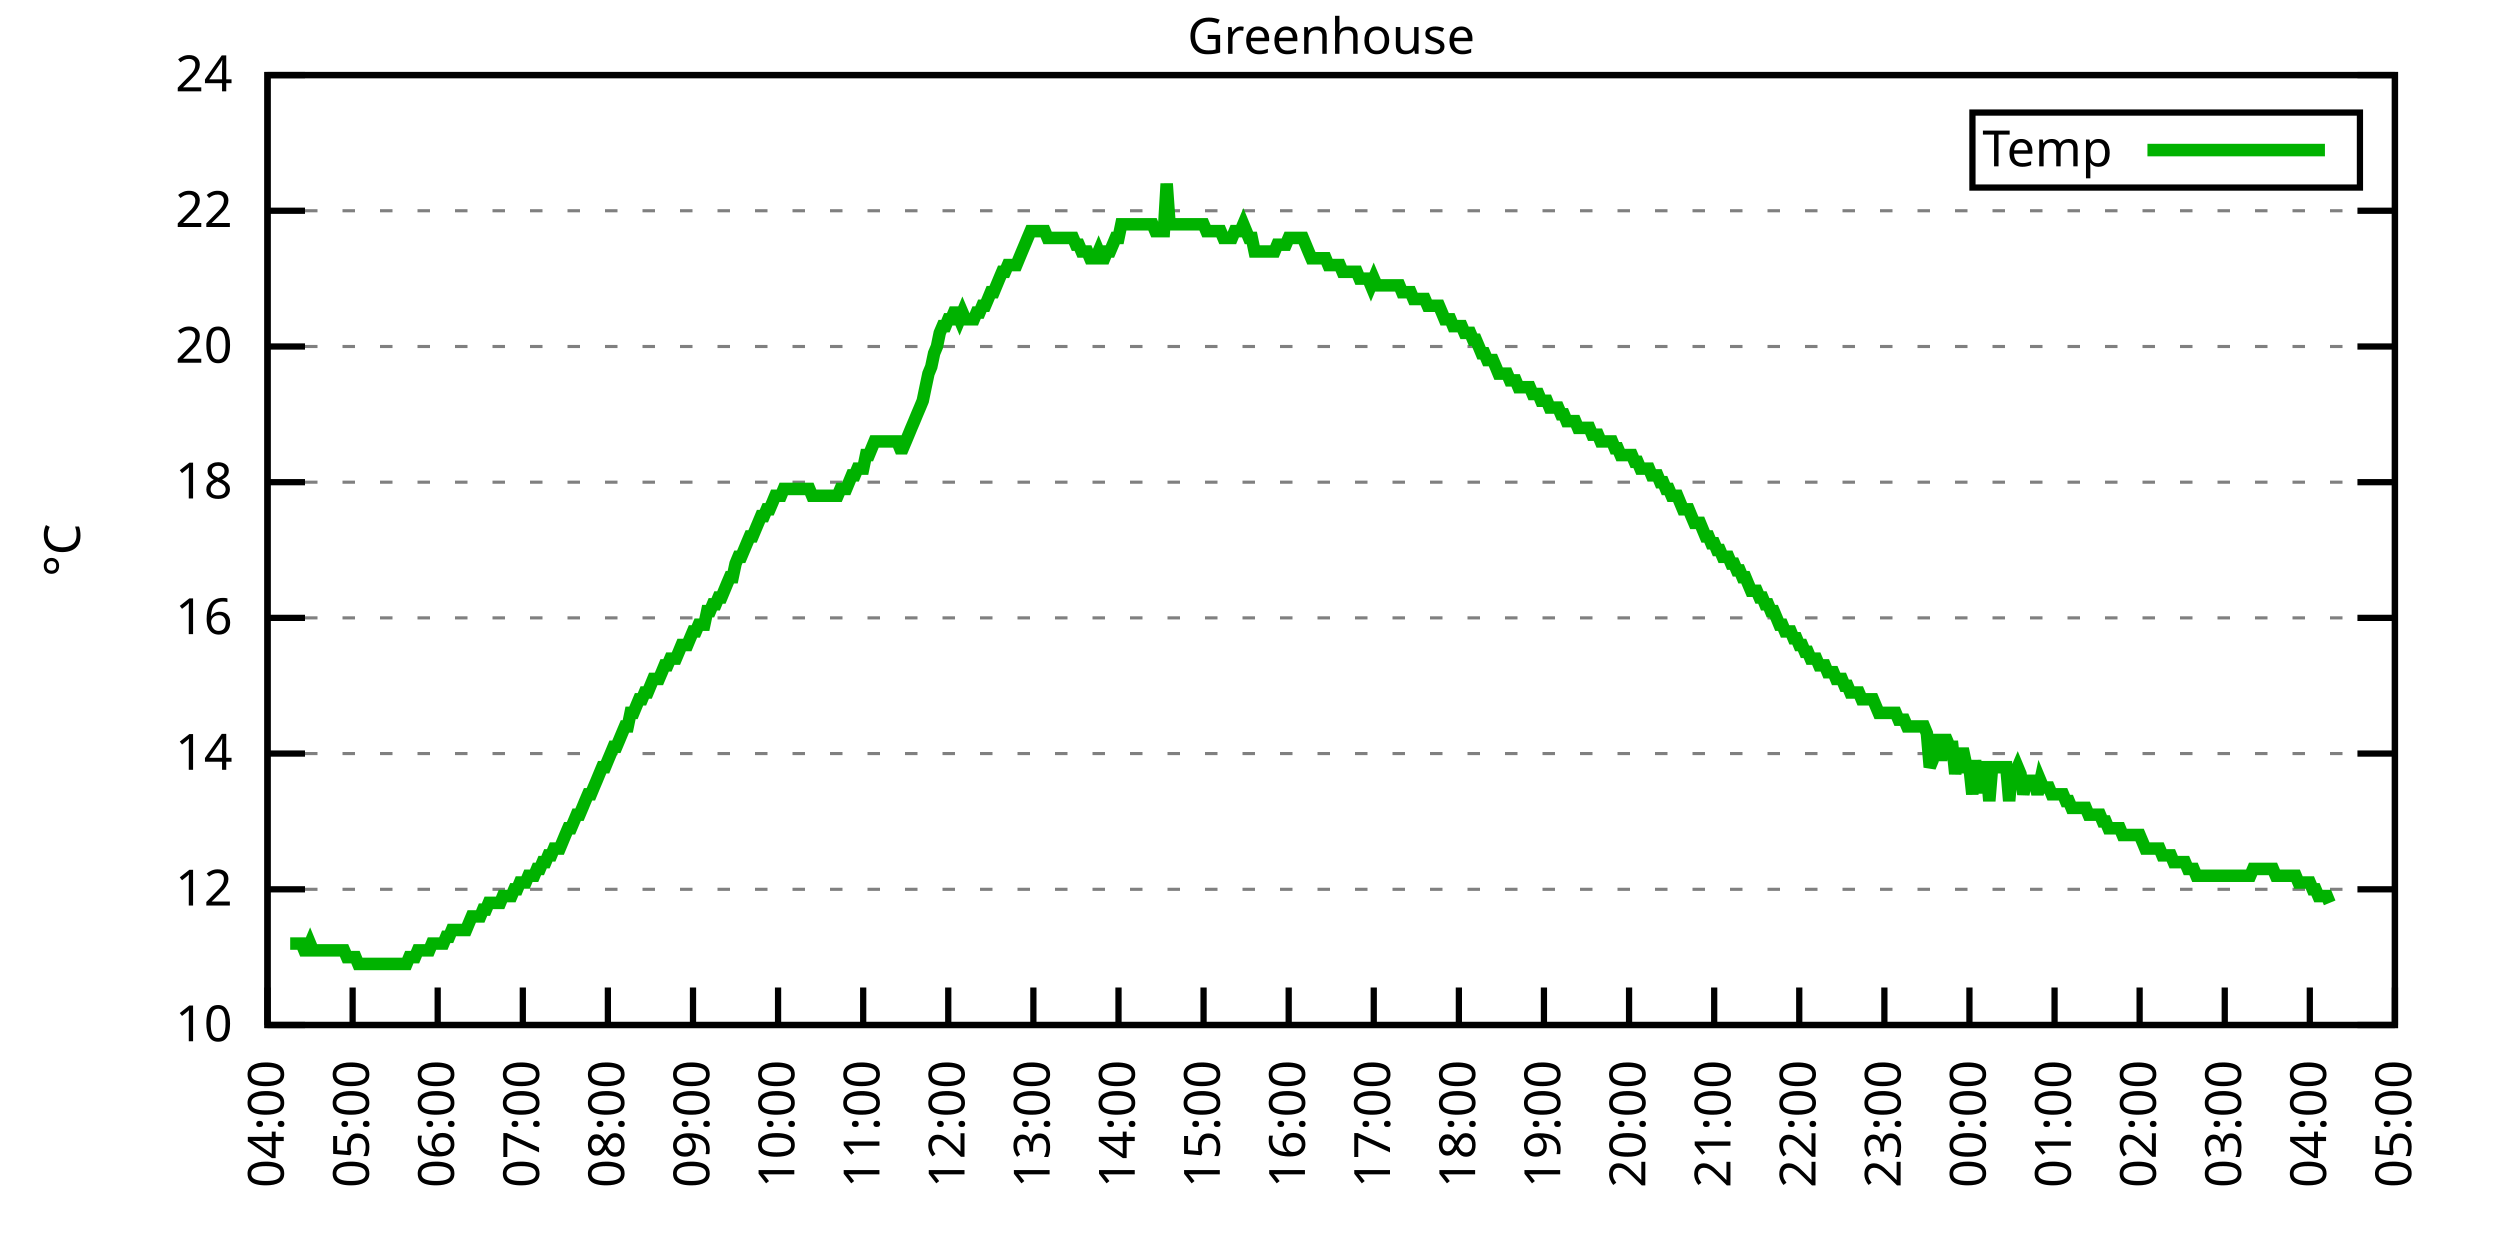
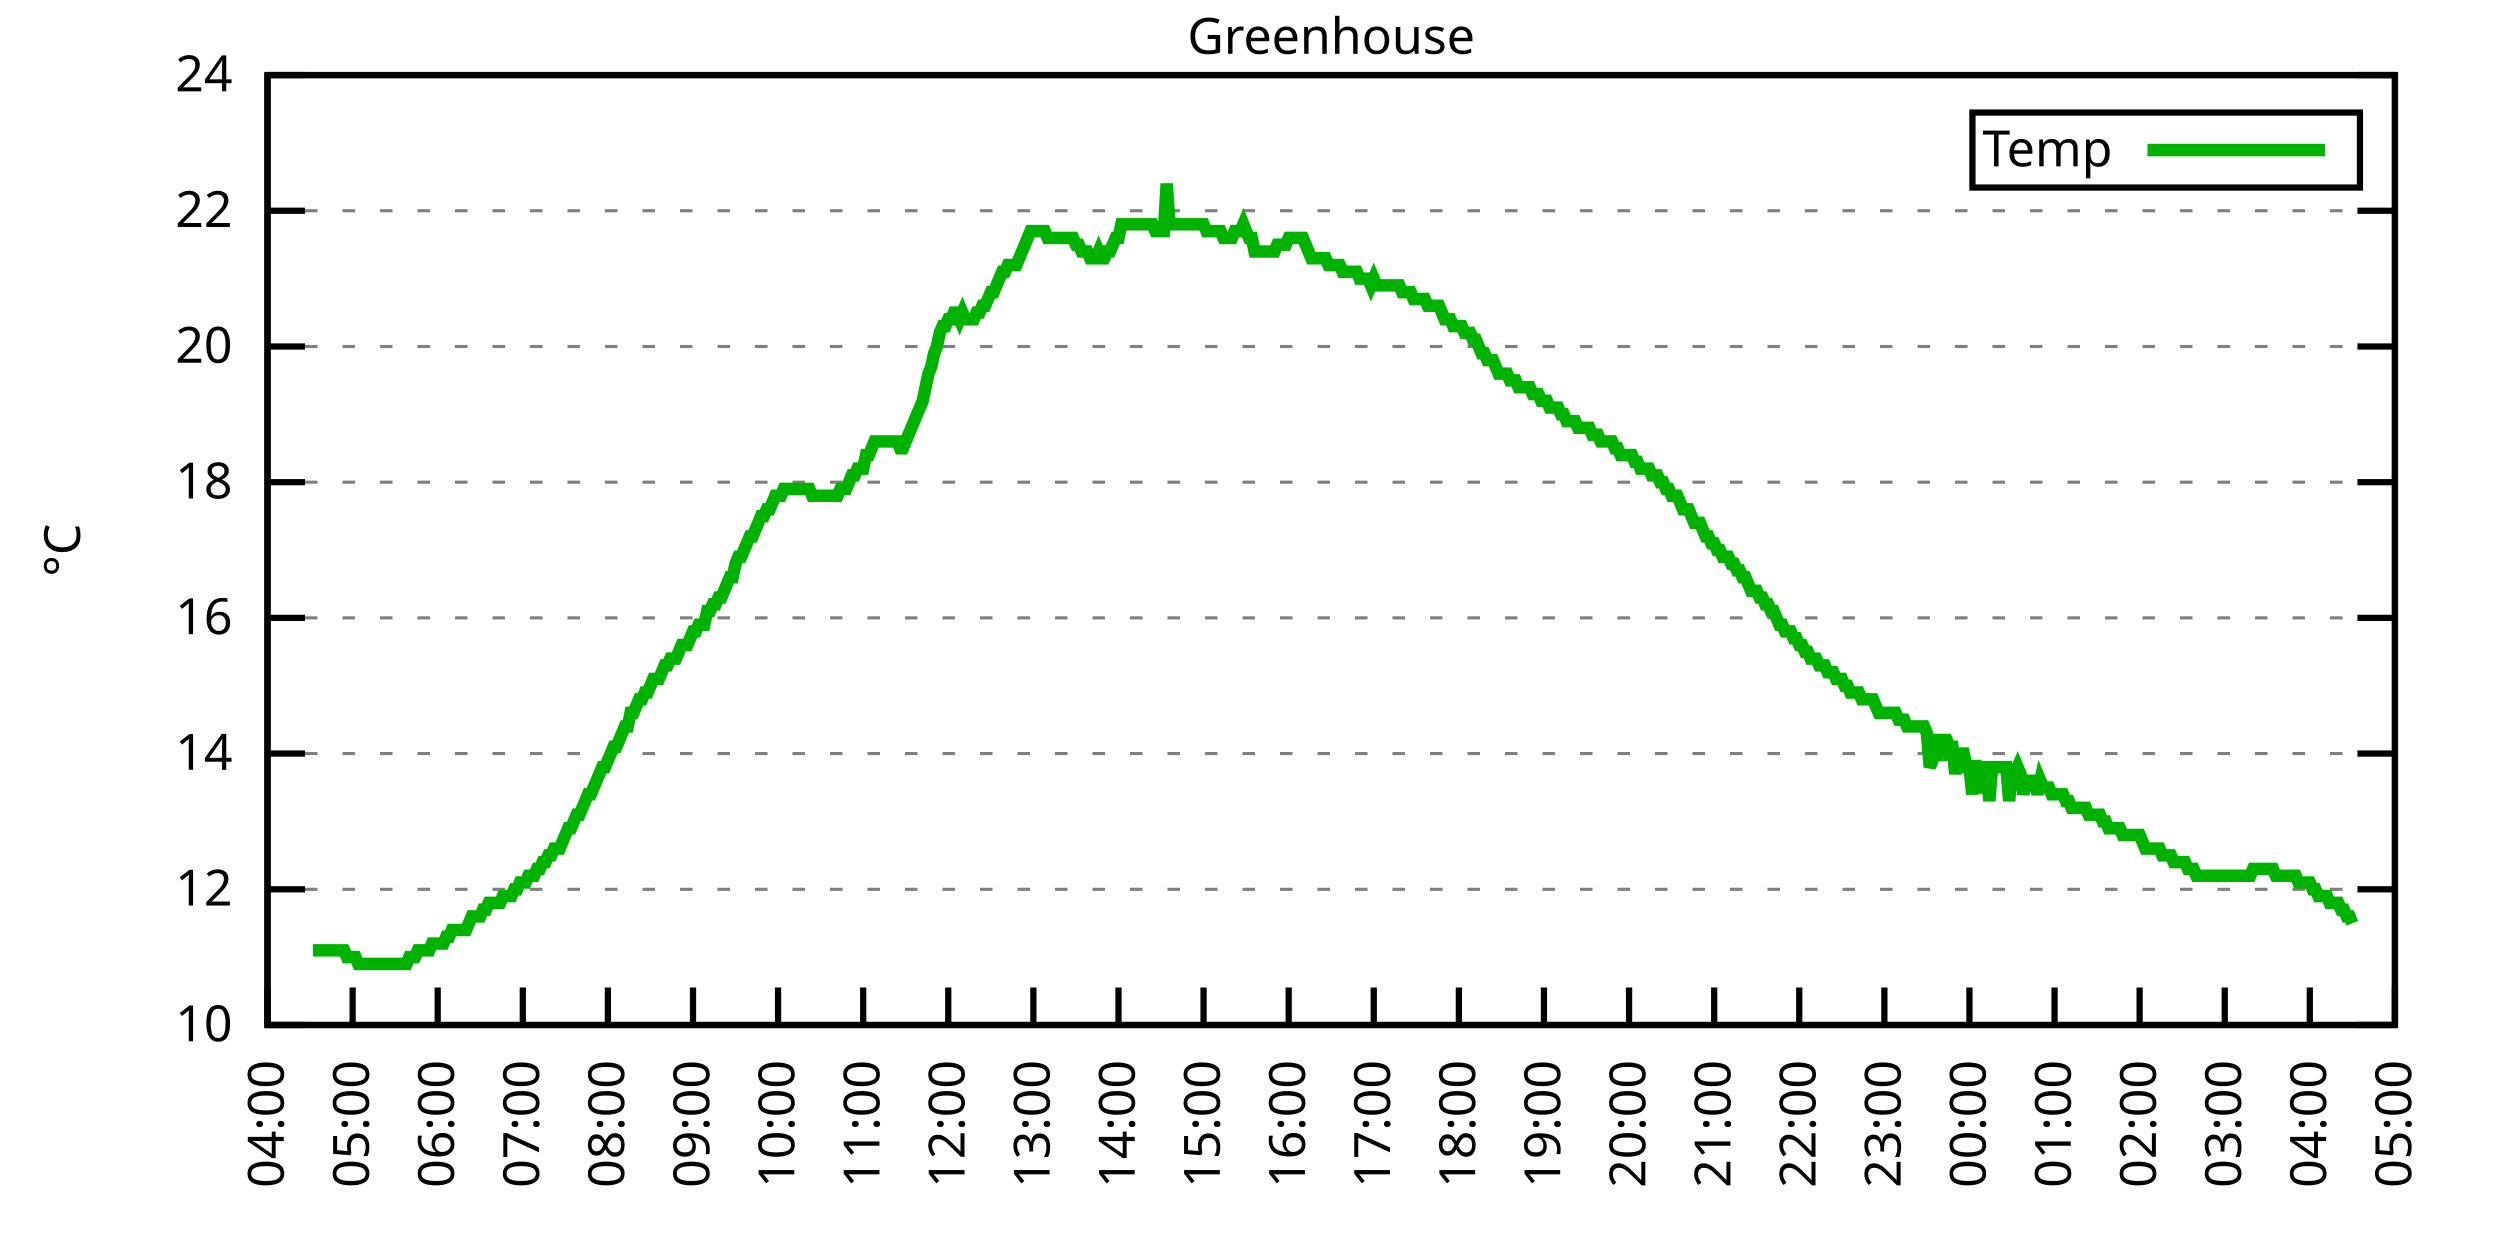
<svg xmlns="http://www.w3.org/2000/svg" xmlns:xlink="http://www.w3.org/1999/xlink" width="400" height="200" viewBox="0 0 400 200">
  <g id="gnuplot_canvas">
    <rect x="0" y="0" width="400" height="200" fill="none" />
    <defs>
      <circle id="gpDot" r="0.5" stroke-width="0.5" stroke="currentColor" />
      <path id="gpPt0" stroke-width="0.333" stroke="currentColor" d="M-1,0 h2 M0,-1 v2" />
      <path id="gpPt1" stroke-width="0.333" stroke="currentColor" d="M-1,-1 L1,1 M1,-1 L-1,1" />
      <path id="gpPt2" stroke-width="0.333" stroke="currentColor" d="M-1,0 L1,0 M0,-1 L0,1 M-1,-1 L1,1 M-1,1 L1,-1" />
      <rect id="gpPt3" stroke-width="0.333" stroke="currentColor" x="-1" y="-1" width="2" height="2" />
      <rect id="gpPt4" stroke-width="0.333" stroke="currentColor" fill="currentColor" x="-1" y="-1" width="2" height="2" />
      <circle id="gpPt5" stroke-width="0.333" stroke="currentColor" cx="0" cy="0" r="1" />
      <use xlink:href="#gpPt5" id="gpPt6" fill="currentColor" stroke="none" />
      <path id="gpPt7" stroke-width="0.333" stroke="currentColor" d="M0,-1.33 L-1.33,0.67 L1.33,0.67 z" />
      <use xlink:href="#gpPt7" id="gpPt8" fill="currentColor" stroke="none" />
      <use xlink:href="#gpPt7" id="gpPt9" stroke="currentColor" transform="rotate(180)" />
      <use xlink:href="#gpPt9" id="gpPt10" fill="currentColor" stroke="none" />
      <use xlink:href="#gpPt3" id="gpPt11" stroke="currentColor" transform="rotate(45)" />
      <use xlink:href="#gpPt11" id="gpPt12" fill="currentColor" stroke="none" />
      <path id="gpPt13" stroke-width="0.333" stroke="currentColor" d="M0,1.330 L1.265,0.411 L0.782,-1.067 L-0.782,-1.076 L-1.265,0.411 z" />
      <use xlink:href="#gpPt13" id="gpPt14" fill="currentColor" stroke="none" />
      <filter id="textbox" filterUnits="objectBoundingBox" x="0" y="0" height="1" width="1">
        <feFlood flood-color="white" flood-opacity="1" result="bgnd" />
        <feComposite in="SourceGraphic" in2="bgnd" operator="atop" />
      </filter>
      <filter id="greybox" filterUnits="objectBoundingBox" x="0" y="0" height="1" width="1">
        <feFlood flood-color="lightgrey" flood-opacity="1" result="grey" />
        <feComposite in="SourceGraphic" in2="grey" operator="atop" />
      </filter>
    </defs>
    <g fill="none" color="white" stroke="currentColor" stroke-width="1.00" stroke-linecap="butt" stroke-linejoin="miter">
</g>
    <g fill="none" color="black" stroke="currentColor" stroke-width="1.00" stroke-linecap="butt" stroke-linejoin="miter">
      <g stroke="none" shape-rendering="crispEdges">
        <polygon fill="rgb(255, 255, 255)" points="42.80,164.00 383.18,164.00 383.18,12.02 42.80,12.02 " />
      </g>
    </g>
    <g fill="none" color="black" stroke="currentColor" stroke-width="1.00" stroke-linecap="butt" stroke-linejoin="miter">
</g>
    <g fill="none" color="black" stroke="black" stroke-width="0.50" stroke-linecap="butt" stroke-linejoin="miter">
</g>
    <g fill="none" color="gray" stroke="currentColor" stroke-width="0.50" stroke-linecap="butt" stroke-linejoin="miter">
      <path stroke="gray" stroke-dasharray="2,4" class="gridline" d="M42.80,164.00 L383.19,164.00  " />
    </g>
    <g fill="none" color="gray" stroke="gray" stroke-width="1.00" stroke-linecap="butt" stroke-linejoin="miter">
</g>
    <g fill="none" color="black" stroke="currentColor" stroke-width="1.00" stroke-linecap="butt" stroke-linejoin="miter">
      <path stroke="black" d="M42.80,164.00 L48.80,164.00 M383.19,164.00 L377.19,164.00  " />
      <g transform="translate(37.20,166.60)" stroke="none" fill="black" font-family="Sans" font-size="8.00" text-anchor="end">
        <text>
          <tspan font-family="Sans"> 10</tspan>
        </text>
      </g>
    </g>
    <g fill="none" color="black" stroke="currentColor" stroke-width="1.00" stroke-linecap="butt" stroke-linejoin="miter">
</g>
    <g fill="none" color="black" stroke="black" stroke-width="0.50" stroke-linecap="butt" stroke-linejoin="miter">
</g>
    <g fill="none" color="gray" stroke="currentColor" stroke-width="0.50" stroke-linecap="butt" stroke-linejoin="miter">
      <path stroke="gray" stroke-dasharray="2,4" class="gridline" d="M42.80,142.29 L383.19,142.29  " />
    </g>
    <g fill="none" color="gray" stroke="gray" stroke-width="1.00" stroke-linecap="butt" stroke-linejoin="miter">
</g>
    <g fill="none" color="black" stroke="currentColor" stroke-width="1.00" stroke-linecap="butt" stroke-linejoin="miter">
      <path stroke="black" d="M42.80,142.29 L48.80,142.29 M383.19,142.29 L377.19,142.29  " />
      <g transform="translate(37.20,144.89)" stroke="none" fill="black" font-family="Sans" font-size="8.00" text-anchor="end">
        <text>
          <tspan font-family="Sans"> 12</tspan>
        </text>
      </g>
    </g>
    <g fill="none" color="black" stroke="currentColor" stroke-width="1.00" stroke-linecap="butt" stroke-linejoin="miter">
</g>
    <g fill="none" color="black" stroke="black" stroke-width="0.50" stroke-linecap="butt" stroke-linejoin="miter">
</g>
    <g fill="none" color="gray" stroke="currentColor" stroke-width="0.50" stroke-linecap="butt" stroke-linejoin="miter">
      <path stroke="gray" stroke-dasharray="2,4" class="gridline" d="M42.80,120.57 L383.19,120.57  " />
    </g>
    <g fill="none" color="gray" stroke="gray" stroke-width="1.00" stroke-linecap="butt" stroke-linejoin="miter">
</g>
    <g fill="none" color="black" stroke="currentColor" stroke-width="1.00" stroke-linecap="butt" stroke-linejoin="miter">
      <path stroke="black" d="M42.80,120.57 L48.80,120.57 M383.19,120.57 L377.19,120.57  " />
      <g transform="translate(37.20,123.17)" stroke="none" fill="black" font-family="Sans" font-size="8.00" text-anchor="end">
        <text>
          <tspan font-family="Sans"> 14</tspan>
        </text>
      </g>
    </g>
    <g fill="none" color="black" stroke="currentColor" stroke-width="1.00" stroke-linecap="butt" stroke-linejoin="miter">
</g>
    <g fill="none" color="black" stroke="black" stroke-width="0.50" stroke-linecap="butt" stroke-linejoin="miter">
</g>
    <g fill="none" color="gray" stroke="currentColor" stroke-width="0.50" stroke-linecap="butt" stroke-linejoin="miter">
      <path stroke="gray" stroke-dasharray="2,4" class="gridline" d="M42.80,98.86 L383.19,98.86  " />
    </g>
    <g fill="none" color="gray" stroke="gray" stroke-width="1.00" stroke-linecap="butt" stroke-linejoin="miter">
</g>
    <g fill="none" color="black" stroke="currentColor" stroke-width="1.00" stroke-linecap="butt" stroke-linejoin="miter">
      <path stroke="black" d="M42.80,98.86 L48.80,98.86 M383.19,98.86 L377.19,98.86  " />
      <g transform="translate(37.20,101.46)" stroke="none" fill="black" font-family="Sans" font-size="8.00" text-anchor="end">
        <text>
          <tspan font-family="Sans"> 16</tspan>
        </text>
      </g>
    </g>
    <g fill="none" color="black" stroke="currentColor" stroke-width="1.00" stroke-linecap="butt" stroke-linejoin="miter">
</g>
    <g fill="none" color="black" stroke="black" stroke-width="0.50" stroke-linecap="butt" stroke-linejoin="miter">
</g>
    <g fill="none" color="gray" stroke="currentColor" stroke-width="0.50" stroke-linecap="butt" stroke-linejoin="miter">
      <path stroke="gray" stroke-dasharray="2,4" class="gridline" d="M42.80,77.15 L383.19,77.15  " />
    </g>
    <g fill="none" color="gray" stroke="gray" stroke-width="1.00" stroke-linecap="butt" stroke-linejoin="miter">
</g>
    <g fill="none" color="black" stroke="currentColor" stroke-width="1.00" stroke-linecap="butt" stroke-linejoin="miter">
      <path stroke="black" d="M42.80,77.15 L48.80,77.15 M383.19,77.15 L377.19,77.15  " />
      <g transform="translate(37.20,79.75)" stroke="none" fill="black" font-family="Sans" font-size="8.00" text-anchor="end">
        <text>
          <tspan font-family="Sans"> 18</tspan>
        </text>
      </g>
    </g>
    <g fill="none" color="black" stroke="currentColor" stroke-width="1.00" stroke-linecap="butt" stroke-linejoin="miter">
</g>
    <g fill="none" color="black" stroke="black" stroke-width="0.50" stroke-linecap="butt" stroke-linejoin="miter">
</g>
    <g fill="none" color="gray" stroke="currentColor" stroke-width="0.50" stroke-linecap="butt" stroke-linejoin="miter">
      <path stroke="gray" stroke-dasharray="2,4" class="gridline" d="M42.80,55.44 L383.19,55.44  " />
    </g>
    <g fill="none" color="gray" stroke="gray" stroke-width="1.00" stroke-linecap="butt" stroke-linejoin="miter">
</g>
    <g fill="none" color="black" stroke="currentColor" stroke-width="1.00" stroke-linecap="butt" stroke-linejoin="miter">
      <path stroke="black" d="M42.80,55.44 L48.80,55.44 M383.19,55.44 L377.19,55.44  " />
      <g transform="translate(37.20,58.04)" stroke="none" fill="black" font-family="Sans" font-size="8.00" text-anchor="end">
        <text>
          <tspan font-family="Sans"> 20</tspan>
        </text>
      </g>
    </g>
    <g fill="none" color="black" stroke="currentColor" stroke-width="1.00" stroke-linecap="butt" stroke-linejoin="miter">
</g>
    <g fill="none" color="black" stroke="black" stroke-width="0.50" stroke-linecap="butt" stroke-linejoin="miter">
</g>
    <g fill="none" color="gray" stroke="currentColor" stroke-width="0.50" stroke-linecap="butt" stroke-linejoin="miter">
      <path stroke="gray" stroke-dasharray="2,4" class="gridline" d="M42.80,33.72 L383.19,33.72  " />
    </g>
    <g fill="none" color="gray" stroke="gray" stroke-width="1.00" stroke-linecap="butt" stroke-linejoin="miter">
</g>
    <g fill="none" color="black" stroke="currentColor" stroke-width="1.00" stroke-linecap="butt" stroke-linejoin="miter">
      <path stroke="black" d="M42.80,33.72 L48.80,33.72 M383.19,33.72 L377.19,33.72  " />
      <g transform="translate(37.20,36.32)" stroke="none" fill="black" font-family="Sans" font-size="8.00" text-anchor="end">
        <text>
          <tspan font-family="Sans"> 22</tspan>
        </text>
      </g>
    </g>
    <g fill="none" color="black" stroke="currentColor" stroke-width="1.00" stroke-linecap="butt" stroke-linejoin="miter">
</g>
    <g fill="none" color="black" stroke="black" stroke-width="0.50" stroke-linecap="butt" stroke-linejoin="miter">
</g>
    <g fill="none" color="gray" stroke="currentColor" stroke-width="0.50" stroke-linecap="butt" stroke-linejoin="miter">
      <path stroke="gray" stroke-dasharray="2,4" class="gridline" d="M42.80,12.01 L383.19,12.01  " />
    </g>
    <g fill="none" color="gray" stroke="gray" stroke-width="1.00" stroke-linecap="butt" stroke-linejoin="miter">
</g>
    <g fill="none" color="black" stroke="currentColor" stroke-width="1.00" stroke-linecap="butt" stroke-linejoin="miter">
      <path stroke="black" d="M42.80,12.01 L48.80,12.01 M383.19,12.01 L377.19,12.01  " />
      <g transform="translate(37.20,14.61)" stroke="none" fill="black" font-family="Sans" font-size="8.00" text-anchor="end">
        <text>
          <tspan font-family="Sans"> 24</tspan>
        </text>
      </g>
    </g>
    <g fill="none" color="black" stroke="currentColor" stroke-width="1.00" stroke-linecap="butt" stroke-linejoin="miter">
      <path stroke="black" d="M42.80,164.00 L42.80,158.00  " />
      <g transform="translate(45.40,169.60) rotate(270.00)" stroke="none" fill="black" font-family="Sans" font-size="8.00" text-anchor="end">
        <text>
          <tspan font-family="Sans">04:00</tspan>
        </text>
      </g>
    </g>
    <g fill="none" color="black" stroke="currentColor" stroke-width="1.00" stroke-linecap="butt" stroke-linejoin="miter">
      <path stroke="black" d="M56.42,164.00 L56.42,158.00  " />
      <g transform="translate(59.02,169.60) rotate(270.00)" stroke="none" fill="black" font-family="Sans" font-size="8.00" text-anchor="end">
        <text>
          <tspan font-family="Sans">05:00</tspan>
        </text>
      </g>
    </g>
    <g fill="none" color="black" stroke="currentColor" stroke-width="1.00" stroke-linecap="butt" stroke-linejoin="miter">
      <path stroke="black" d="M70.03,164.00 L70.03,158.00  " />
      <g transform="translate(72.63,169.60) rotate(270.00)" stroke="none" fill="black" font-family="Sans" font-size="8.00" text-anchor="end">
        <text>
          <tspan font-family="Sans">06:00</tspan>
        </text>
      </g>
    </g>
    <g fill="none" color="black" stroke="currentColor" stroke-width="1.00" stroke-linecap="butt" stroke-linejoin="miter">
      <path stroke="black" d="M83.65,164.00 L83.65,158.00  " />
      <g transform="translate(86.25,169.60) rotate(270.00)" stroke="none" fill="black" font-family="Sans" font-size="8.00" text-anchor="end">
        <text>
          <tspan font-family="Sans">07:00</tspan>
        </text>
      </g>
    </g>
    <g fill="none" color="black" stroke="currentColor" stroke-width="1.00" stroke-linecap="butt" stroke-linejoin="miter">
      <path stroke="black" d="M97.26,164.00 L97.26,158.00  " />
      <g transform="translate(99.86,169.60) rotate(270.00)" stroke="none" fill="black" font-family="Sans" font-size="8.00" text-anchor="end">
        <text>
          <tspan font-family="Sans">08:00</tspan>
        </text>
      </g>
    </g>
    <g fill="none" color="black" stroke="currentColor" stroke-width="1.00" stroke-linecap="butt" stroke-linejoin="miter">
      <path stroke="black" d="M110.88,164.00 L110.88,158.00  " />
      <g transform="translate(113.48,169.60) rotate(270.00)" stroke="none" fill="black" font-family="Sans" font-size="8.00" text-anchor="end">
        <text>
          <tspan font-family="Sans">09:00</tspan>
        </text>
      </g>
    </g>
    <g fill="none" color="black" stroke="currentColor" stroke-width="1.00" stroke-linecap="butt" stroke-linejoin="miter">
      <path stroke="black" d="M124.49,164.00 L124.49,158.00  " />
      <g transform="translate(127.09,169.60) rotate(270.00)" stroke="none" fill="black" font-family="Sans" font-size="8.00" text-anchor="end">
        <text>
          <tspan font-family="Sans">10:00</tspan>
        </text>
      </g>
    </g>
    <g fill="none" color="black" stroke="currentColor" stroke-width="1.00" stroke-linecap="butt" stroke-linejoin="miter">
      <path stroke="black" d="M138.11,164.00 L138.11,158.00  " />
      <g transform="translate(140.71,169.60) rotate(270.00)" stroke="none" fill="black" font-family="Sans" font-size="8.00" text-anchor="end">
        <text>
          <tspan font-family="Sans">11:00</tspan>
        </text>
      </g>
    </g>
    <g fill="none" color="black" stroke="currentColor" stroke-width="1.00" stroke-linecap="butt" stroke-linejoin="miter">
      <path stroke="black" d="M151.72,164.00 L151.72,158.00  " />
      <g transform="translate(154.32,169.60) rotate(270.00)" stroke="none" fill="black" font-family="Sans" font-size="8.00" text-anchor="end">
        <text>
          <tspan font-family="Sans">12:00</tspan>
        </text>
      </g>
    </g>
    <g fill="none" color="black" stroke="currentColor" stroke-width="1.00" stroke-linecap="butt" stroke-linejoin="miter">
      <path stroke="black" d="M165.34,164.00 L165.34,158.00  " />
      <g transform="translate(167.94,169.60) rotate(270.00)" stroke="none" fill="black" font-family="Sans" font-size="8.00" text-anchor="end">
        <text>
          <tspan font-family="Sans">13:00</tspan>
        </text>
      </g>
    </g>
    <g fill="none" color="black" stroke="currentColor" stroke-width="1.00" stroke-linecap="butt" stroke-linejoin="miter">
      <path stroke="black" d="M178.96,164.00 L178.96,158.00  " />
      <g transform="translate(181.56,169.60) rotate(270.00)" stroke="none" fill="black" font-family="Sans" font-size="8.00" text-anchor="end">
        <text>
          <tspan font-family="Sans">14:00</tspan>
        </text>
      </g>
    </g>
    <g fill="none" color="black" stroke="currentColor" stroke-width="1.00" stroke-linecap="butt" stroke-linejoin="miter">
      <path stroke="black" d="M192.57,164.00 L192.57,158.00  " />
      <g transform="translate(195.17,169.60) rotate(270.00)" stroke="none" fill="black" font-family="Sans" font-size="8.00" text-anchor="end">
        <text>
          <tspan font-family="Sans">15:00</tspan>
        </text>
      </g>
    </g>
    <g fill="none" color="black" stroke="currentColor" stroke-width="1.00" stroke-linecap="butt" stroke-linejoin="miter">
      <path stroke="black" d="M206.19,164.00 L206.19,158.00  " />
      <g transform="translate(208.79,169.60) rotate(270.00)" stroke="none" fill="black" font-family="Sans" font-size="8.00" text-anchor="end">
        <text>
          <tspan font-family="Sans">16:00</tspan>
        </text>
      </g>
    </g>
    <g fill="none" color="black" stroke="currentColor" stroke-width="1.00" stroke-linecap="butt" stroke-linejoin="miter">
      <path stroke="black" d="M219.80,164.00 L219.80,158.00  " />
      <g transform="translate(222.40,169.60) rotate(270.00)" stroke="none" fill="black" font-family="Sans" font-size="8.00" text-anchor="end">
        <text>
          <tspan font-family="Sans">17:00</tspan>
        </text>
      </g>
    </g>
    <g fill="none" color="black" stroke="currentColor" stroke-width="1.00" stroke-linecap="butt" stroke-linejoin="miter">
      <path stroke="black" d="M233.42,164.00 L233.42,158.00  " />
      <g transform="translate(236.02,169.60) rotate(270.00)" stroke="none" fill="black" font-family="Sans" font-size="8.00" text-anchor="end">
        <text>
          <tspan font-family="Sans">18:00</tspan>
        </text>
      </g>
    </g>
    <g fill="none" color="black" stroke="currentColor" stroke-width="1.00" stroke-linecap="butt" stroke-linejoin="miter">
      <path stroke="black" d="M247.03,164.00 L247.03,158.00  " />
      <g transform="translate(249.63,169.60) rotate(270.00)" stroke="none" fill="black" font-family="Sans" font-size="8.00" text-anchor="end">
        <text>
          <tspan font-family="Sans">19:00</tspan>
        </text>
      </g>
    </g>
    <g fill="none" color="black" stroke="currentColor" stroke-width="1.00" stroke-linecap="butt" stroke-linejoin="miter">
      <path stroke="black" d="M260.65,164.00 L260.65,158.00  " />
      <g transform="translate(263.25,169.60) rotate(270.00)" stroke="none" fill="black" font-family="Sans" font-size="8.00" text-anchor="end">
        <text>
          <tspan font-family="Sans">20:00</tspan>
        </text>
      </g>
    </g>
    <g fill="none" color="black" stroke="currentColor" stroke-width="1.00" stroke-linecap="butt" stroke-linejoin="miter">
      <path stroke="black" d="M274.27,164.00 L274.27,158.00  " />
      <g transform="translate(276.87,169.60) rotate(270.00)" stroke="none" fill="black" font-family="Sans" font-size="8.00" text-anchor="end">
        <text>
          <tspan font-family="Sans">21:00</tspan>
        </text>
      </g>
    </g>
    <g fill="none" color="black" stroke="currentColor" stroke-width="1.00" stroke-linecap="butt" stroke-linejoin="miter">
      <path stroke="black" d="M287.88,164.00 L287.88,158.00  " />
      <g transform="translate(290.48,169.60) rotate(270.00)" stroke="none" fill="black" font-family="Sans" font-size="8.00" text-anchor="end">
        <text>
          <tspan font-family="Sans">22:00</tspan>
        </text>
      </g>
    </g>
    <g fill="none" color="black" stroke="currentColor" stroke-width="1.00" stroke-linecap="butt" stroke-linejoin="miter">
      <path stroke="black" d="M301.50,164.00 L301.50,158.00  " />
      <g transform="translate(304.10,169.60) rotate(270.00)" stroke="none" fill="black" font-family="Sans" font-size="8.00" text-anchor="end">
        <text>
          <tspan font-family="Sans">23:00</tspan>
        </text>
      </g>
    </g>
    <g fill="none" color="black" stroke="currentColor" stroke-width="1.00" stroke-linecap="butt" stroke-linejoin="miter">
      <path stroke="black" d="M315.11,164.00 L315.11,158.00  " />
      <g transform="translate(317.71,169.60) rotate(270.00)" stroke="none" fill="black" font-family="Sans" font-size="8.00" text-anchor="end">
        <text>
          <tspan font-family="Sans">00:00</tspan>
        </text>
      </g>
    </g>
    <g fill="none" color="black" stroke="currentColor" stroke-width="1.00" stroke-linecap="butt" stroke-linejoin="miter">
      <path stroke="black" d="M328.73,164.00 L328.73,158.00  " />
      <g transform="translate(331.33,169.60) rotate(270.00)" stroke="none" fill="black" font-family="Sans" font-size="8.00" text-anchor="end">
        <text>
          <tspan font-family="Sans">01:00</tspan>
        </text>
      </g>
    </g>
    <g fill="none" color="black" stroke="currentColor" stroke-width="1.00" stroke-linecap="butt" stroke-linejoin="miter">
      <path stroke="black" d="M342.34,164.00 L342.34,158.00  " />
      <g transform="translate(344.94,169.60) rotate(270.00)" stroke="none" fill="black" font-family="Sans" font-size="8.00" text-anchor="end">
        <text>
          <tspan font-family="Sans">02:00</tspan>
        </text>
      </g>
    </g>
    <g fill="none" color="black" stroke="currentColor" stroke-width="1.00" stroke-linecap="butt" stroke-linejoin="miter">
      <path stroke="black" d="M355.96,164.00 L355.96,158.00  " />
      <g transform="translate(358.56,169.60) rotate(270.00)" stroke="none" fill="black" font-family="Sans" font-size="8.00" text-anchor="end">
        <text>
          <tspan font-family="Sans">03:00</tspan>
        </text>
      </g>
    </g>
    <g fill="none" color="black" stroke="currentColor" stroke-width="1.00" stroke-linecap="butt" stroke-linejoin="miter">
      <path stroke="black" d="M369.57,164.00 L369.57,158.00  " />
      <g transform="translate(372.17,169.60) rotate(270.00)" stroke="none" fill="black" font-family="Sans" font-size="8.00" text-anchor="end">
        <text>
          <tspan font-family="Sans">04:00</tspan>
        </text>
      </g>
    </g>
    <g fill="none" color="black" stroke="currentColor" stroke-width="1.00" stroke-linecap="butt" stroke-linejoin="miter">
      <path stroke="black" d="M383.19,164.00 L383.19,158.00  " />
      <g transform="translate(385.79,169.60) rotate(270.00)" stroke="none" fill="black" font-family="Sans" font-size="8.00" text-anchor="end">
        <text>
          <tspan font-family="Sans">05:00</tspan>
        </text>
      </g>
    </g>
    <g fill="none" color="black" stroke="currentColor" stroke-width="1.00" stroke-linecap="butt" stroke-linejoin="miter">
</g>
    <g fill="none" color="black" stroke="currentColor" stroke-width="1.00" stroke-linecap="butt" stroke-linejoin="miter">
      <path stroke="black" d="M42.80,12.01 L42.80,164.00 L383.19,164.00 L383.19,12.01 L42.80,12.01 Z  " />
    </g>
    <g fill="none" color="black" stroke="currentColor" stroke-width="1.00" stroke-linecap="butt" stroke-linejoin="miter">
</g>
    <g fill="none" color="black" stroke="currentColor" stroke-width="1.00" stroke-linecap="butt" stroke-linejoin="miter">
      <path stroke="black" d="M315.59,30.01 L315.59,18.01 L377.59,18.01 L377.59,30.01 L315.59,30.01 Z  " />
    </g>
    <g id="Greenhouse_plot_1">
      <g fill="none" color="white" stroke="black" stroke-width="2.00" stroke-linecap="butt" stroke-linejoin="miter">
</g>
      <g fill="none" color="black" stroke="currentColor" stroke-width="2.00" stroke-linecap="butt" stroke-linejoin="miter">
        <g transform="translate(337.99,26.61)" stroke="none" fill="black" font-family="Sans" font-size="8.00" text-anchor="end">
          <text>
            <tspan font-family="Sans">Temp</tspan>
          </text>
        </g>
      </g>
      <g fill="none" color="black" stroke="currentColor" stroke-width="2.00" stroke-linecap="butt" stroke-linejoin="miter">
-         <path stroke="rgb(  0, 178,   0)" d="M343.59,24.01 L371.99,24.01 M46.43,150.97 L46.88,150.97 L47.34,150.97 L47.79,150.97 L48.25,150.97 L48.70,152.06   L49.15,152.06 L49.61,150.97 L50.06,152.06 L50.52,152.06 L50.97,152.06 L51.42,152.06 L51.88,152.06 L52.33,152.06   L52.78,152.06 L53.24,152.06 L53.69,152.06 L54.15,152.06 L54.60,152.06 L55.05,152.06 L55.51,153.14 L55.96,153.14   L56.42,153.14 L56.87,153.14 L57.32,154.23 L57.78,154.23 L58.23,154.23 L58.68,154.23 L59.14,154.23 L59.59,154.23   L60.05,154.23 L60.50,154.23 L60.95,154.23 L61.41,154.23 L61.86,154.23 L62.32,154.23 L62.77,154.23 L63.22,154.23   L63.68,154.23 L64.13,154.23 L64.58,154.23 L65.04,154.23 L65.49,153.14 L65.95,153.14 L66.40,153.14 L66.85,152.06   L67.31,152.06 L67.76,152.06 L68.22,152.06 L68.67,152.06 L69.12,150.97 L69.58,150.97 L70.03,150.97 L70.49,150.97   L70.94,150.97 L71.39,149.89 L71.85,149.89 L72.30,148.80 L72.75,148.80 L73.21,148.80 L73.66,148.80 L74.12,148.80   L74.57,148.80 L75.02,147.72 L75.48,146.63 L75.93,146.63 L76.39,146.63 L76.84,146.63 L77.29,145.54 L77.75,145.54   L78.20,144.46 L78.65,144.46 L79.11,144.46 L79.56,144.46 L80.02,144.46 L80.47,143.37 L80.92,143.37 L81.38,143.37   L81.83,143.37 L82.29,142.29 L82.74,142.29 L83.19,141.20 L83.65,141.20 L84.10,141.20 L84.55,140.12 L85.01,140.12   L85.46,140.12 L85.92,139.03 L86.37,139.03 L86.82,137.94 L87.28,137.94 L87.73,136.86 L88.19,136.86 L88.64,135.77   L89.09,135.77 L89.55,135.77 L90.00,134.69 L90.45,133.60 L90.91,132.52 L91.36,132.52 L91.82,131.43 L92.27,130.35   L92.72,130.35 L93.18,129.26 L93.63,128.17 L94.09,127.09 L94.54,127.09 L94.99,126.00 L95.45,124.92 L95.90,123.83   L96.35,122.75 L96.81,122.75 L97.26,121.66 L97.72,120.57 L98.17,119.49 L98.62,119.49 L99.08,118.40 L99.53,117.32   L99.99,116.23 L100.44,116.23 L100.89,114.06 L101.35,114.06 L101.80,112.97 L102.25,111.89 L102.71,111.89 L103.16,110.80   L103.62,110.80 L104.07,109.72 L104.52,108.63 L104.98,108.63 L105.43,108.63 L105.89,107.55 L106.34,106.46 L106.79,106.46   L107.25,105.38 L107.70,105.38 L108.15,105.38 L108.61,104.29 L109.06,103.20 L109.52,103.20 L109.97,103.20 L110.42,102.12   L110.88,101.03 L111.33,101.03 L111.79,99.95 L112.24,99.95 L112.69,99.95 L113.15,97.78 L113.60,97.78 L114.05,96.69   L114.51,96.69 L114.96,95.60 L115.42,95.60 L115.87,94.52 L116.32,93.43 L116.78,92.35 L117.23,92.35 L117.69,90.18   L118.14,89.09 L118.59,89.09 L119.05,88.00 L119.50,86.92 L119.96,85.83 L120.41,85.83 L120.86,84.75 L121.32,83.66   L121.77,82.58 L122.22,82.58 L122.68,81.49 L123.13,81.49 L123.59,80.41 L124.04,79.32 L124.49,79.32 L124.95,79.32   L125.40,78.23 L125.86,78.23 L126.31,78.23 L126.76,78.23 L127.22,78.23 L127.67,78.23 L128.12,78.23 L128.58,78.23   L129.03,78.23 L129.49,78.23 L129.94,79.32 L130.39,79.32 L130.85,79.32 L131.30,79.32 L131.76,79.32 L132.21,79.32   L132.66,79.32 L133.12,79.32 L133.57,79.32 L134.02,79.32 L134.48,78.23 L134.93,78.23 L135.39,78.23 L135.84,77.15   L136.29,76.06 L136.75,76.06 L137.20,74.98 L137.66,74.98 L138.11,74.98 L138.56,72.81 L139.02,72.81 L139.47,71.72   L139.92,70.63 L140.38,70.63 L140.83,70.63 L141.29,70.63 L141.74,70.63 L142.19,70.63 L142.65,70.63 L143.10,70.63   L143.56,70.63 L144.01,71.72 L144.46,71.72 L144.92,70.63 L145.37,69.55 L145.82,68.46 L146.28,67.38 L146.73,66.29   L147.19,65.21 L147.64,64.12 L148.09,61.95 L148.55,59.78 L149.00,58.69 L149.46,56.52 L149.91,55.44 L150.36,53.26   L150.82,52.18 L151.27,52.18 L151.72,51.09 L152.18,51.09 L152.63,50.01 L153.09,50.01 L153.54,51.09 L153.99,50.01   L154.45,51.09 L154.90,51.09 L155.36,51.09 L155.81,51.09 L156.26,50.01 L156.72,50.01 L157.17,48.92 L157.62,48.92   L158.08,47.84 L158.53,46.75 L158.99,46.75 L159.44,45.66 L159.89,44.58 L160.35,43.49 L160.80,43.49 L161.26,42.41   L161.71,42.41 L162.16,42.41 L162.62,42.41 L163.07,41.32 L163.52,40.24 L163.98,39.15 L164.43,38.07 L164.89,36.98   L165.34,36.98 L165.79,36.98 L166.25,36.98 L166.70,36.98 L167.16,36.98 L167.61,38.07 L168.06,38.07 L168.52,38.07   L168.97,38.07 L169.43,38.07 L169.88,38.07 L170.33,38.07 L170.79,38.07 L171.24,38.07 L171.69,38.07 L172.15,39.15   L172.60,39.15 L173.06,40.24 L173.51,40.24 L173.96,40.24 L174.42,41.32 L174.87,41.32 L175.33,41.32 L175.78,40.24   L176.23,41.32 L176.69,41.32 L177.14,40.24 L177.59,40.24 L178.05,39.15 L178.50,38.07 L178.96,38.07 L179.41,35.89   L179.86,35.89 L180.32,35.89 L180.77,35.89 L181.23,35.89 L181.68,35.89 L182.13,35.89 L182.59,35.89 L183.04,35.89   L183.49,35.89 L183.95,35.89 L184.40,35.89 L184.86,36.98 L185.31,36.98 L185.76,36.98 L186.22,36.98 L186.67,29.38   L187.13,35.89 L187.58,35.89 L188.03,35.89 L188.49,35.89 L188.94,35.89 L189.39,35.89 L189.85,35.89 L190.30,35.89   L190.76,35.89 L191.21,35.89 L191.66,35.89 L192.12,35.89 L192.57,35.89 L193.03,36.98 L193.48,36.98 L193.93,36.98   L194.39,36.98 L194.84,36.98 L195.29,36.98 L195.75,38.07 L196.20,38.07 L196.66,38.07 L197.11,38.07 L197.56,36.98   L198.02,36.98 L198.47,36.98 L198.93,35.89 L199.38,36.98 L199.83,38.07 L200.29,38.07 L200.74,40.24 L201.19,40.24   L201.65,40.24 L202.10,40.24 L202.56,40.24 L203.01,40.24 L203.46,40.24 L203.92,40.24 L204.37,39.15 L204.83,39.15   L205.28,39.15 L205.73,39.15 L206.19,38.07 L206.64,38.07 L207.09,38.07 L207.55,38.07 L208.00,38.07 L208.46,38.07   L208.91,39.15 L209.36,40.24 L209.82,41.32 L210.27,41.32 L210.73,41.32 L211.18,41.32 L211.63,41.32 L212.09,41.32   L212.54,42.41 L213.00,42.41 L213.45,42.41 L213.90,42.41 L214.36,42.41 L214.81,43.49 L215.26,43.49 L215.72,43.49   L216.17,43.49 L216.63,43.49 L217.08,43.49 L217.53,44.58 L217.99,44.58 L218.44,44.58 L218.90,44.58 L219.35,45.66   L219.80,44.58 L220.26,45.66 L220.71,45.66 L221.16,45.66 L221.62,45.66 L222.07,45.66 L222.53,45.66 L222.98,45.66   L223.43,45.66 L223.89,45.66 L224.34,46.75 L224.80,46.75 L225.25,46.75 L225.70,46.75 L226.16,47.84 L226.61,47.84   L227.06,47.84 L227.52,47.84 L227.97,47.84 L228.43,48.92 L228.88,48.92 L229.33,48.92 L229.79,48.92 L230.24,48.92   L230.70,50.01 L231.15,51.09 L231.60,51.09 L232.06,51.09 L232.51,52.18 L232.96,52.18 L233.42,52.18 L233.87,52.18   L234.33,53.26 L234.78,53.26 L235.23,53.26 L235.69,54.35 L236.14,54.35 L236.60,55.44 L237.05,56.52 L237.50,56.52   L237.96,57.61 L238.41,57.61 L238.86,57.61 L239.32,58.69 L239.77,59.78 L240.23,59.78 L240.68,59.78 L241.13,59.78   L241.59,60.86 L242.04,60.86 L242.50,60.86 L242.95,61.95 L243.40,61.95 L243.86,61.95 L244.31,61.95 L244.76,61.95   L245.22,63.04 L245.67,63.04 L246.13,63.04 L246.58,64.12 L247.03,64.12 L247.49,64.12 L247.94,65.21 L248.40,65.21   L248.85,65.21 L249.30,65.21 L249.76,66.29 L250.21,66.29 L250.66,67.38 L251.12,67.38 L251.57,67.38 L252.03,67.38   L252.48,68.46 L252.93,68.46 L253.39,68.46 L253.84,68.46 L254.30,68.46 L254.75,69.55 L255.20,69.55 L255.66,69.55   L256.11,70.63 L256.56,70.63 L257.02,70.63 L257.47,70.63 L257.93,70.63 L258.38,71.72 L258.83,71.72 L259.29,72.81   L259.74,72.81 L260.20,72.81 L260.65,72.81 L261.10,72.81 L261.56,73.89 L262.01,73.89 L262.47,74.98 L262.92,74.98   L263.37,74.98 L263.83,74.98 L264.28,76.06 L264.73,76.06 L265.19,76.06 L265.64,77.15 L266.10,77.15 L266.55,78.23   L267.00,78.23 L267.46,79.32 L267.91,79.32 L268.37,79.32 L268.82,80.41 L269.27,81.49 L269.73,81.49 L270.18,81.49   L270.63,82.58 L271.09,83.66 L271.54,83.66 L272.00,83.66 L272.45,84.75 L272.90,85.83 L273.36,85.83 L273.81,86.92   L274.27,86.92 L274.72,88.00 L275.17,88.00 L275.63,89.09 L276.08,89.09 L276.53,89.09 L276.99,90.18 L277.44,90.18   L277.90,91.26 L278.35,91.26 L278.80,92.35 L279.26,92.35 L279.71,93.43 L280.17,94.52 L280.62,94.52 L281.07,94.52   L281.53,95.60 L281.98,95.60 L282.43,96.69 L282.89,96.69 L283.34,97.78 L283.80,97.78 L284.25,98.86 L284.70,99.95   L285.16,99.95 L285.61,101.03 L286.07,101.03 L286.52,101.03 L286.97,102.12 L287.43,102.12 L287.88,103.20 L288.33,103.20   L288.79,104.29 L289.24,104.29 L289.70,105.38 L290.15,105.38 L290.60,105.38 L291.06,106.46 L291.51,106.46 L291.97,106.46   L292.42,107.55 L292.87,107.55 L293.33,107.55 L293.78,108.63 L294.23,108.63 L294.69,108.63 L295.14,109.72 L295.60,109.72   L296.05,110.80 L296.50,110.80 L296.96,110.80 L297.41,110.80 L297.87,111.89 L298.32,111.89 L298.77,111.89 L299.23,111.89   L299.68,111.89 L300.13,112.97 L300.59,114.06 L301.04,114.06 L301.50,114.06 L301.95,114.06 L302.40,114.06 L302.86,114.06   L303.31,114.06 L303.77,115.15 L304.22,115.15 L304.67,115.15 L305.13,116.23 L305.58,116.23 L306.03,116.23 L306.49,116.23   L306.94,116.23 L307.40,116.23 L307.85,116.23 L308.30,117.32 L308.76,122.75 L309.21,121.66 L309.67,118.40 L310.12,118.40   L310.57,121.66 L311.03,118.40 L311.48,118.40 L311.94,119.49 L312.39,119.49 L312.84,123.83 L313.30,120.57 L313.75,120.57   L314.20,120.57 L314.66,122.75 L315.11,122.75 L315.57,127.09 L316.02,121.66 L316.47,126.00 L316.93,126.00 L317.38,122.75   L317.84,122.75 L318.29,128.17 L318.74,122.75 L319.20,122.75 L319.65,122.75 L320.10,122.75 L320.56,122.75 L321.01,122.75   L321.47,128.17 L321.92,122.75 L322.37,123.83 L322.83,122.75 L323.28,123.83 L323.74,127.09 L324.19,124.92 L324.64,124.92   L325.10,124.92 L325.55,124.92 L326.00,127.09 L326.46,124.92 L326.91,126.00 L327.37,126.00 L327.82,126.00 L328.27,127.09   L328.73,127.09 L329.18,127.09 L329.64,127.09 L330.09,127.09 L330.54,128.17 L331.00,128.17 L331.45,129.26 L331.90,129.26   L332.36,129.26 L332.81,129.26 L333.27,129.26 L333.72,129.26 L334.17,130.35 L334.63,130.35 L335.08,130.35 L335.54,130.35   L335.99,130.35 L336.44,131.43 L336.90,131.43 L337.35,132.52 L337.80,132.52 L338.26,132.52 L338.71,132.52 L339.17,132.52   L339.62,133.60 L340.07,133.60 L340.53,133.60 L340.98,133.60 L341.44,133.60 L341.89,133.60 L342.34,133.60 L342.80,134.69   L343.25,135.77 L343.70,135.77 L344.16,135.77 L344.61,135.77 L345.07,135.77 L345.52,135.77 L345.97,136.86 L346.43,136.86   L346.88,136.86 L347.34,136.86 L347.79,137.94 L348.24,137.94 L348.70,137.94 L349.15,137.94 L349.60,137.94 L350.06,139.03   L350.51,139.03 L350.97,139.03 L351.42,140.12 L351.87,140.12 L352.33,140.12 L352.78,140.12 L353.24,140.12 L353.69,140.12   L354.14,140.12 L354.60,140.12 L355.05,140.12 L355.50,140.12 L355.96,140.12 L356.41,140.12 L356.87,140.12 L357.32,140.12   L357.77,140.12 L358.23,140.12 L358.68,140.12 L359.14,140.12 L359.59,140.12 L360.04,140.12 L360.50,139.03 L360.95,139.03   L361.41,139.03 L361.86,139.03 L362.31,139.03 L362.77,139.03 L363.22,139.03 L363.67,139.03 L364.13,140.12 L364.58,140.12   L365.04,140.12 L365.49,140.12 L365.94,140.12 L366.40,140.12 L366.85,140.12 L367.31,140.12 L367.76,141.20 L368.21,141.20   L368.67,141.20 L369.12,141.20 L369.57,141.20 L370.03,142.29 L370.48,142.29 L370.94,143.37 L371.39,143.37 L371.84,143.37   L372.30,143.37 L372.75,144.46  " />
+         <path stroke="rgb(  0, 178,   0)" d="M343.59,24.01 L371.99,24.01 M50.06,152.06 L50.52,152.06 L50.97,152.06 L51.42,152.06 L51.88,152.06 L52.33,152.06   L52.78,152.06 L53.24,152.06 L53.69,152.06 L54.15,152.06 L54.60,152.06 L55.05,152.06 L55.51,153.14 L55.96,153.14   L56.42,153.14 L56.87,153.14 L57.32,154.23 L57.78,154.23 L58.23,154.23 L58.68,154.23 L59.14,154.23 L59.59,154.23   L60.05,154.23 L60.50,154.23 L60.95,154.23 L61.41,154.23 L61.86,154.23 L62.32,154.23 L62.77,154.23 L63.22,154.23   L63.68,154.23 L64.13,154.23 L64.58,154.23 L65.04,154.23 L65.49,153.14 L65.95,153.14 L66.40,153.14 L66.85,152.06   L67.31,152.06 L67.76,152.06 L68.22,152.06 L68.67,152.06 L69.12,150.97 L69.58,150.97 L70.03,150.97 L70.49,150.97   L70.94,150.97 L71.39,149.89 L71.85,149.89 L72.30,148.80 L72.75,148.80 L73.21,148.80 L73.66,148.80 L74.12,148.80   L74.57,148.80 L75.02,147.72 L75.48,146.63 L75.93,146.63 L76.39,146.63 L76.84,146.63 L77.29,145.54 L77.75,145.54   L78.20,144.46 L78.65,144.46 L79.11,144.46 L79.56,144.46 L80.02,144.46 L80.47,143.37 L80.92,143.37 L81.38,143.37   L81.83,143.37 L82.29,142.29 L82.74,142.29 L83.19,141.20 L83.65,141.20 L84.10,141.20 L84.55,140.12 L85.01,140.12   L85.46,140.12 L85.92,139.03 L86.37,139.03 L86.82,137.94 L87.28,137.94 L87.73,136.86 L88.19,136.86 L88.64,135.77   L89.09,135.77 L89.55,135.77 L90.00,134.69 L90.45,133.60 L90.91,132.52 L91.36,132.52 L91.82,131.43 L92.27,130.35   L92.72,130.35 L93.18,129.26 L93.63,128.17 L94.09,127.09 L94.54,127.09 L94.99,126.00 L95.45,124.92 L95.90,123.83   L96.35,122.75 L96.81,122.75 L97.26,121.66 L97.72,120.57 L98.17,119.49 L98.62,119.49 L99.08,118.40 L99.53,117.32   L99.99,116.23 L100.44,116.23 L100.89,114.06 L101.35,114.06 L101.80,112.97 L102.25,111.89 L102.71,111.89 L103.16,110.80   L103.62,110.80 L104.07,109.72 L104.52,108.63 L104.98,108.63 L105.43,108.63 L105.89,107.55 L106.34,106.46 L106.79,106.46   L107.25,105.38 L107.70,105.38 L108.15,105.38 L108.61,104.29 L109.06,103.20 L109.52,103.20 L109.97,103.20 L110.42,102.12   L110.88,101.03 L111.33,101.03 L111.79,99.95 L112.24,99.95 L112.69,99.95 L113.15,97.78 L113.60,97.78 L114.05,96.69   L114.51,96.69 L114.96,95.60 L115.42,95.60 L115.87,94.52 L116.32,93.43 L116.78,92.35 L117.23,92.35 L117.69,90.18   L118.14,89.09 L118.59,89.09 L119.05,88.00 L119.50,86.92 L119.96,85.83 L120.41,85.83 L120.86,84.75 L121.32,83.66   L121.77,82.58 L122.22,82.58 L122.68,81.49 L123.13,81.49 L123.59,80.41 L124.04,79.32 L124.49,79.32 L124.95,79.32   L125.40,78.23 L125.86,78.23 L126.31,78.23 L126.76,78.23 L127.22,78.23 L127.67,78.23 L128.12,78.23 L128.58,78.23   L129.03,78.23 L129.49,78.23 L129.94,79.32 L130.39,79.32 L130.85,79.32 L131.30,79.32 L131.76,79.32 L132.21,79.32   L132.66,79.32 L133.12,79.32 L133.57,79.32 L134.02,79.32 L134.48,78.23 L134.93,78.23 L135.39,78.23 L135.84,77.15   L136.29,76.06 L136.75,76.06 L137.20,74.98 L137.66,74.98 L138.11,74.98 L138.56,72.81 L139.02,72.81 L139.47,71.72   L139.92,70.63 L140.38,70.63 L140.83,70.63 L141.29,70.63 L141.74,70.63 L142.19,70.63 L142.65,70.63 L143.10,70.63   L143.56,70.63 L144.01,71.72 L144.46,71.72 L144.92,70.63 L145.37,69.55 L145.82,68.46 L146.28,67.38 L146.73,66.29   L147.19,65.21 L147.64,64.12 L148.09,61.95 L148.55,59.78 L149.00,58.69 L149.46,56.52 L149.91,55.44 L150.36,53.26   L150.82,52.18 L151.27,52.18 L151.72,51.09 L152.18,51.09 L152.63,50.01 L153.09,50.01 L153.54,51.09 L153.99,50.01   L154.45,51.09 L154.90,51.09 L155.36,51.09 L155.81,51.09 L156.26,50.01 L156.72,50.01 L157.17,48.92 L157.62,48.92   L158.08,47.84 L158.53,46.75 L158.99,46.75 L159.44,45.66 L159.89,44.58 L160.35,43.49 L160.80,43.49 L161.26,42.41   L161.71,42.41 L162.16,42.41 L162.62,42.41 L163.07,41.32 L163.52,40.24 L163.98,39.15 L164.43,38.07 L164.89,36.98   L165.34,36.98 L165.79,36.98 L166.25,36.98 L166.70,36.98 L167.16,36.98 L167.61,38.07 L168.06,38.07 L168.52,38.07   L168.97,38.07 L169.43,38.07 L169.88,38.07 L170.33,38.07 L170.79,38.07 L171.24,38.07 L171.69,38.07 L172.15,39.15   L172.60,39.15 L173.06,40.24 L173.51,40.24 L173.96,40.24 L174.42,41.32 L174.87,41.32 L175.33,41.32 L175.78,40.24   L176.23,41.32 L176.69,41.32 L177.14,40.24 L177.59,40.24 L178.05,39.15 L178.50,38.07 L178.96,38.07 L179.41,35.89   L179.86,35.89 L180.32,35.89 L180.77,35.89 L181.23,35.89 L181.68,35.89 L182.13,35.89 L182.59,35.89 L183.04,35.89   L183.49,35.89 L183.95,35.89 L184.40,35.89 L184.86,36.98 L185.31,36.98 L185.76,36.98 L186.22,36.98 L186.67,29.38   L187.13,35.89 L187.58,35.89 L188.03,35.89 L188.49,35.89 L188.94,35.89 L189.39,35.89 L189.85,35.89 L190.30,35.89   L190.76,35.89 L191.21,35.89 L191.66,35.89 L192.12,35.89 L192.57,35.89 L193.03,36.98 L193.48,36.98 L193.93,36.98   L194.39,36.98 L194.84,36.98 L195.29,36.98 L195.75,38.07 L196.20,38.07 L196.66,38.07 L197.11,38.07 L197.56,36.98   L198.02,36.98 L198.47,36.98 L198.93,35.89 L199.38,36.98 L199.83,38.07 L200.29,38.07 L200.74,40.24 L201.19,40.24   L201.65,40.24 L202.10,40.24 L202.56,40.24 L203.01,40.24 L203.46,40.24 L203.92,40.24 L204.37,39.15 L204.83,39.15   L205.28,39.15 L205.73,39.15 L206.19,38.07 L206.64,38.07 L207.09,38.07 L207.55,38.07 L208.00,38.07 L208.46,38.07   L208.91,39.15 L209.36,40.24 L209.82,41.32 L210.27,41.32 L210.73,41.32 L211.18,41.32 L211.63,41.32 L212.09,41.32   L212.54,42.41 L213.00,42.41 L213.45,42.41 L213.90,42.41 L214.36,42.41 L214.81,43.49 L215.26,43.49 L215.72,43.49   L216.17,43.49 L216.63,43.49 L217.08,43.49 L217.53,44.58 L217.99,44.58 L218.44,44.58 L218.90,44.58 L219.35,45.66   L219.80,44.58 L220.26,45.66 L220.71,45.66 L221.16,45.66 L221.62,45.66 L222.07,45.66 L222.53,45.66 L222.98,45.66   L223.43,45.66 L223.89,45.66 L224.34,46.75 L224.80,46.75 L225.25,46.75 L225.70,46.75 L226.16,47.84 L226.61,47.84   L227.06,47.84 L227.52,47.84 L227.97,47.84 L228.43,48.92 L228.88,48.92 L229.33,48.92 L229.79,48.92 L230.24,48.92   L230.70,50.01 L231.15,51.09 L231.60,51.09 L232.06,51.09 L232.51,52.18 L232.96,52.18 L233.42,52.18 L233.87,52.18   L234.33,53.26 L234.78,53.26 L235.23,53.26 L235.69,54.35 L236.14,54.35 L236.60,55.44 L237.05,56.52 L237.50,56.52   L237.96,57.61 L238.41,57.61 L238.86,57.61 L239.32,58.69 L239.77,59.78 L240.23,59.78 L240.68,59.78 L241.13,59.78   L241.59,60.86 L242.04,60.86 L242.50,60.86 L242.95,61.95 L243.40,61.95 L243.86,61.95 L244.31,61.95 L244.76,61.95   L245.22,63.04 L245.67,63.04 L246.13,63.04 L246.58,64.12 L247.03,64.12 L247.49,64.12 L247.94,65.21 L248.40,65.21   L248.85,65.21 L249.30,65.21 L249.76,66.29 L250.21,66.29 L250.66,67.38 L251.12,67.38 L251.57,67.38 L252.03,67.38   L252.48,68.46 L252.93,68.46 L253.39,68.46 L253.84,68.46 L254.30,68.46 L254.75,69.55 L255.20,69.55 L255.66,69.55   L256.11,70.63 L256.56,70.63 L257.02,70.63 L257.47,70.63 L257.93,70.63 L258.38,71.72 L258.83,71.72 L259.29,72.81   L259.74,72.81 L260.20,72.81 L260.65,72.81 L261.10,72.81 L261.56,73.89 L262.01,73.89 L262.47,74.98 L262.92,74.98   L263.37,74.98 L263.83,74.98 L264.28,76.06 L264.73,76.06 L265.19,76.06 L265.64,77.15 L266.10,77.15 L266.55,78.23   L267.00,78.23 L267.46,79.32 L267.91,79.32 L268.37,79.32 L268.82,80.41 L269.27,81.49 L269.73,81.49 L270.18,81.49   L270.63,82.58 L271.09,83.66 L271.54,83.66 L272.00,83.66 L272.45,84.75 L272.90,85.83 L273.36,85.83 L273.81,86.92   L274.27,86.92 L274.72,88.00 L275.17,88.00 L275.63,89.09 L276.08,89.09 L276.53,89.09 L276.99,90.18 L277.44,90.18   L277.90,91.26 L278.35,91.26 L278.80,92.35 L279.26,92.35 L279.71,93.43 L280.17,94.52 L280.62,94.52 L281.07,94.52   L281.53,95.60 L281.98,95.60 L282.43,96.69 L282.89,96.69 L283.34,97.78 L283.80,97.78 L284.25,98.86 L284.70,99.95   L285.16,99.95 L285.61,101.03 L286.07,101.03 L286.52,101.03 L286.97,102.12 L287.43,102.12 L287.88,103.20 L288.33,103.20   L288.79,104.29 L289.24,104.29 L289.70,105.38 L290.15,105.38 L290.60,105.38 L291.06,106.46 L291.51,106.46 L291.97,106.46   L292.42,107.55 L292.87,107.55 L293.33,107.55 L293.78,108.63 L294.23,108.63 L294.69,108.63 L295.14,109.72 L295.60,109.72   L296.05,110.80 L296.50,110.80 L296.96,110.80 L297.41,110.80 L297.87,111.89 L298.32,111.89 L298.77,111.89 L299.23,111.89   L299.68,111.89 L300.13,112.97 L300.59,114.06 L301.04,114.06 L301.50,114.06 L301.95,114.06 L302.40,114.06 L302.86,114.06   L303.31,114.06 L303.77,115.15 L304.22,115.15 L304.67,115.15 L305.13,116.23 L305.58,116.23 L306.03,116.23 L306.49,116.23   L306.94,116.23 L307.40,116.23 L307.85,116.23 L308.30,117.32 L308.76,122.75 L309.21,121.66 L309.67,118.40 L310.12,118.40   L310.57,121.66 L311.03,118.40 L311.48,118.40 L311.94,119.49 L312.39,119.49 L312.84,123.83 L313.30,120.57 L313.75,120.57   L314.20,120.57 L314.66,122.75 L315.11,122.75 L315.57,127.09 L316.02,121.66 L316.47,126.00 L316.93,126.00 L317.38,122.75   L317.84,122.75 L318.29,128.17 L318.74,122.75 L319.20,122.75 L319.65,122.75 L320.10,122.75 L320.56,122.75 L321.01,122.75   L321.47,128.17 L321.92,122.75 L322.37,123.83 L322.83,122.75 L323.28,123.83 L323.74,127.09 L324.19,124.92 L324.64,124.92   L325.10,124.92 L325.55,124.92 L326.00,127.09 L326.46,124.92 L326.91,126.00 L327.37,126.00 L327.82,126.00 L328.27,127.09   L328.73,127.09 L329.18,127.09 L329.64,127.09 L330.09,127.09 L330.54,128.17 L331.00,128.17 L331.45,129.26 L331.90,129.26   L332.36,129.26 L332.81,129.26 L333.27,129.26 L333.72,129.26 L334.17,130.35 L334.63,130.35 L335.08,130.35 L335.54,130.35   L335.99,130.35 L336.44,131.43 L336.90,131.43 L337.35,132.52 L337.80,132.52 L338.26,132.52 L338.71,132.52 L339.17,132.52   L339.62,133.60 L340.07,133.60 L340.53,133.60 L340.98,133.60 L341.44,133.60 L341.89,133.60 L342.34,133.60 L342.80,134.69   L343.25,135.77 L343.70,135.77 L344.16,135.77 L344.61,135.77 L345.07,135.77 L345.52,135.77 L345.97,136.86 L346.43,136.86   L346.88,136.86 L347.34,136.86 L347.79,137.94 L348.24,137.94 L348.70,137.94 L349.15,137.94 L349.60,137.94 L350.06,139.03   L350.51,139.03 L350.97,139.03 L351.42,140.12 L351.87,140.12 L352.33,140.12 L352.78,140.12 L353.24,140.12 L353.69,140.12   L354.14,140.12 L354.60,140.12 L355.05,140.12 L355.50,140.12 L355.96,140.12 L356.41,140.12 L356.87,140.12 L357.32,140.12   L357.77,140.12 L358.23,140.12 L358.68,140.12 L359.14,140.12 L359.59,140.12 L360.04,140.12 L360.50,139.03 L360.95,139.03   L361.41,139.03 L361.86,139.03 L362.31,139.03 L362.77,139.03 L363.22,139.03 L363.67,139.03 L364.13,140.12 L364.58,140.12   L365.04,140.12 L365.49,140.12 L365.94,140.12 L366.40,140.12 L366.85,140.12 L367.31,140.12 L367.76,141.20 L368.21,141.20   L368.67,141.20 L369.12,141.20 L369.57,141.20 L370.03,142.29 L370.48,142.29 L370.94,143.37 L371.39,143.37 L371.84,143.37   L372.30,143.37 L372.75,144.46 L373.21,144.46 L373.66,144.46 L374.11,144.46 L374.57,145.54 L375.02,145.54 L375.47,146.63   L375.93,146.63 L376.38,147.72  " />
      </g>
    </g>
    <g fill="none" color="black" stroke="currentColor" stroke-width="2.00" stroke-linecap="butt" stroke-linejoin="miter">
</g>
    <g fill="none" color="black" stroke="black" stroke-width="1.00" stroke-linecap="butt" stroke-linejoin="miter">
</g>
    <g fill="none" color="black" stroke="currentColor" stroke-width="1.00" stroke-linecap="butt" stroke-linejoin="miter">
      <path stroke="black" d="M42.80,12.01 L42.80,164.00 L383.19,164.00 L383.19,12.01 L42.80,12.01 Z  " />
      <g transform="translate(12.80,88.01) rotate(270.00)" stroke="none" fill="black" font-family="Sans" font-size="8.00" text-anchor="middle">
        <text>
          <tspan font-family="Sans">°C</tspan>
        </text>
      </g>
    </g>
    <g fill="none" color="black" stroke="currentColor" stroke-width="1.00" stroke-linecap="butt" stroke-linejoin="miter">
</g>
    <g fill="none" color="black" stroke="currentColor" stroke-width="1.00" stroke-linecap="butt" stroke-linejoin="miter">
      <g transform="translate(212.99,8.61)" stroke="none" fill="black" font-family="Sans" font-size="8.00" text-anchor="middle">
        <text>
          <tspan font-family="Sans">Greenhouse</tspan>
        </text>
      </g>
    </g>
    <g fill="none" color="black" stroke="currentColor" stroke-width="1.00" stroke-linecap="butt" stroke-linejoin="miter">
</g>
  </g>
</svg>
